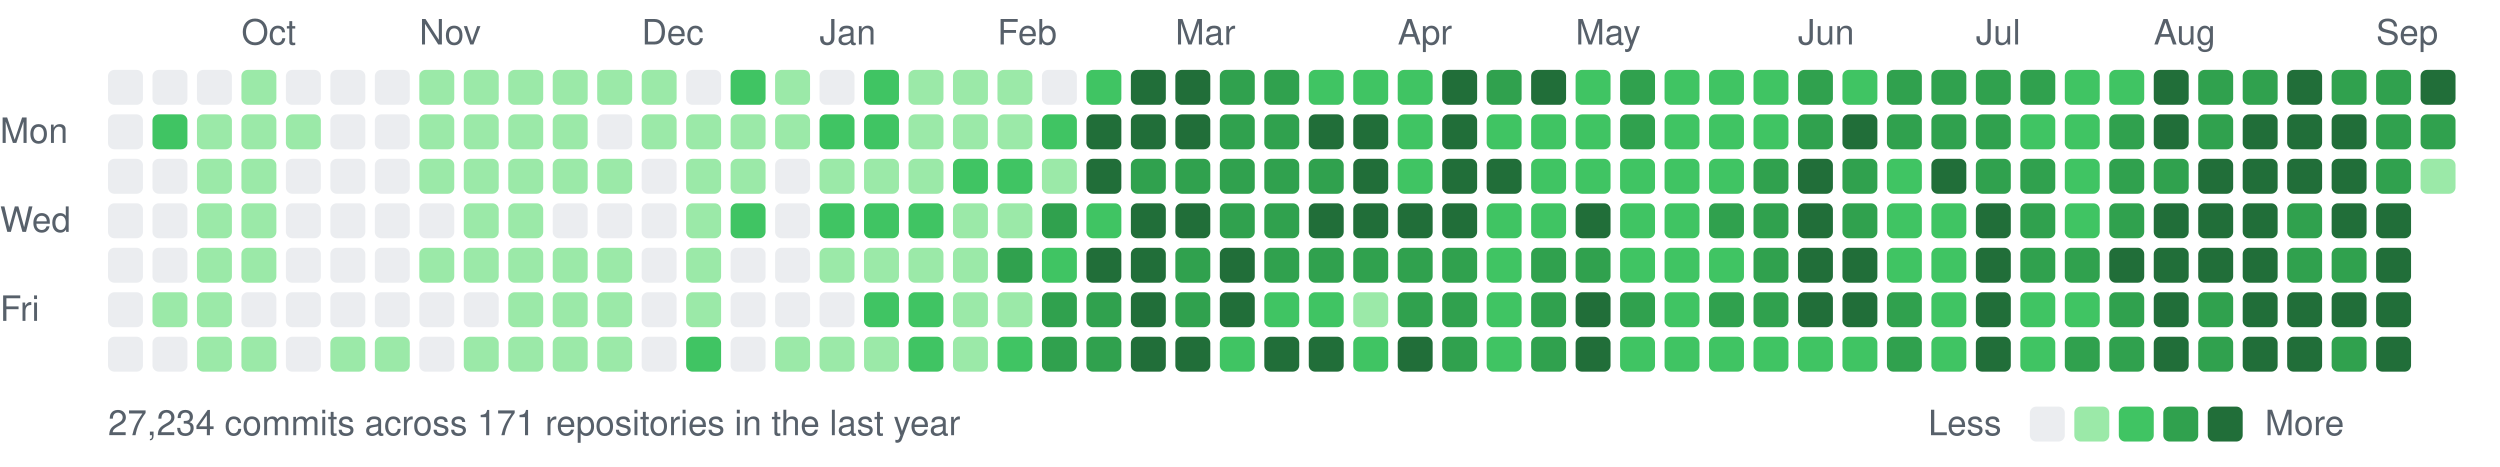
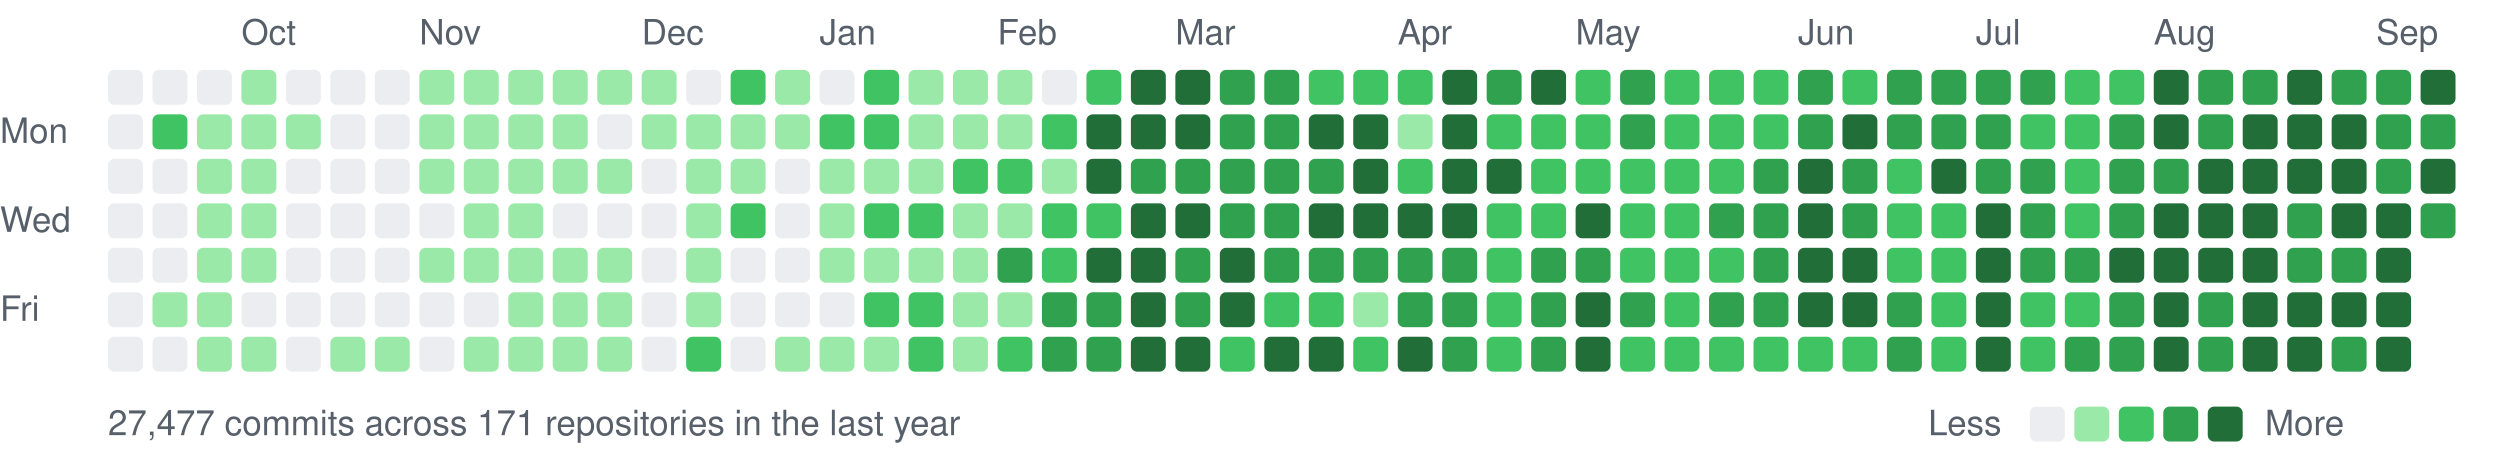
<svg xmlns="http://www.w3.org/2000/svg" width="787" height="147" viewBox="0 0 787 147">
  <style>text{font:11px -apple-system,BlinkMacSystemFont,"Segoe UI",Helvetica,Arial,sans-serif;fill:#57606a}</style>
  <text x="76" y="14">Oct</text>
  <text x="132" y="14">Nov</text>
  <text x="202" y="14">Dec</text>
  <text x="258" y="14">Jan</text>
  <text x="314" y="14">Feb</text>
  <text x="370" y="14">Mar</text>
  <text x="440" y="14">Apr</text>
  <text x="496" y="14">May</text>
  <text x="566" y="14">Jun</text>
  <text x="622" y="14">Jul</text>
  <text x="678" y="14">Aug</text>
  <text x="748" y="14">Sep</text>
  <text x="0" y="45">Mon</text>
  <text x="0" y="73">Wed</text>
  <text x="0" y="101">Fri</text>
  <rect x="34" y="22" width="11" height="11" rx="2" fill="#ebedf0" />
  <rect x="34" y="36" width="11" height="11" rx="2" fill="#ebedf0" />
  <rect x="34" y="50" width="11" height="11" rx="2" fill="#ebedf0" />
  <rect x="34" y="64" width="11" height="11" rx="2" fill="#ebedf0" />
  <rect x="34" y="78" width="11" height="11" rx="2" fill="#ebedf0" />
  <rect x="34" y="92" width="11" height="11" rx="2" fill="#ebedf0" />
  <rect x="34" y="106" width="11" height="11" rx="2" fill="#ebedf0" />
  <rect x="48" y="22" width="11" height="11" rx="2" fill="#ebedf0" />
  <rect x="48" y="36" width="11" height="11" rx="2" fill="#40c463" />
  <rect x="48" y="50" width="11" height="11" rx="2" fill="#ebedf0" />
  <rect x="48" y="64" width="11" height="11" rx="2" fill="#ebedf0" />
  <rect x="48" y="78" width="11" height="11" rx="2" fill="#ebedf0" />
  <rect x="48" y="92" width="11" height="11" rx="2" fill="#9be9a8" />
  <rect x="48" y="106" width="11" height="11" rx="2" fill="#ebedf0" />
  <rect x="62" y="22" width="11" height="11" rx="2" fill="#ebedf0" />
  <rect x="62" y="36" width="11" height="11" rx="2" fill="#9be9a8" />
  <rect x="62" y="50" width="11" height="11" rx="2" fill="#9be9a8" />
  <rect x="62" y="64" width="11" height="11" rx="2" fill="#9be9a8" />
  <rect x="62" y="78" width="11" height="11" rx="2" fill="#9be9a8" />
  <rect x="62" y="92" width="11" height="11" rx="2" fill="#9be9a8" />
  <rect x="62" y="106" width="11" height="11" rx="2" fill="#9be9a8" />
  <rect x="76" y="22" width="11" height="11" rx="2" fill="#9be9a8" />
  <rect x="76" y="36" width="11" height="11" rx="2" fill="#9be9a8" />
  <rect x="76" y="50" width="11" height="11" rx="2" fill="#9be9a8" />
  <rect x="76" y="64" width="11" height="11" rx="2" fill="#9be9a8" />
  <rect x="76" y="78" width="11" height="11" rx="2" fill="#9be9a8" />
  <rect x="76" y="92" width="11" height="11" rx="2" fill="#ebedf0" />
  <rect x="76" y="106" width="11" height="11" rx="2" fill="#9be9a8" />
  <rect x="90" y="22" width="11" height="11" rx="2" fill="#ebedf0" />
  <rect x="90" y="36" width="11" height="11" rx="2" fill="#9be9a8" />
  <rect x="90" y="50" width="11" height="11" rx="2" fill="#ebedf0" />
  <rect x="90" y="64" width="11" height="11" rx="2" fill="#ebedf0" />
  <rect x="90" y="78" width="11" height="11" rx="2" fill="#ebedf0" />
  <rect x="90" y="92" width="11" height="11" rx="2" fill="#ebedf0" />
  <rect x="90" y="106" width="11" height="11" rx="2" fill="#ebedf0" />
  <rect x="104" y="22" width="11" height="11" rx="2" fill="#ebedf0" />
  <rect x="104" y="36" width="11" height="11" rx="2" fill="#ebedf0" />
  <rect x="104" y="50" width="11" height="11" rx="2" fill="#ebedf0" />
  <rect x="104" y="64" width="11" height="11" rx="2" fill="#ebedf0" />
  <rect x="104" y="78" width="11" height="11" rx="2" fill="#ebedf0" />
  <rect x="104" y="92" width="11" height="11" rx="2" fill="#ebedf0" />
  <rect x="104" y="106" width="11" height="11" rx="2" fill="#9be9a8" />
  <rect x="118" y="22" width="11" height="11" rx="2" fill="#ebedf0" />
  <rect x="118" y="36" width="11" height="11" rx="2" fill="#ebedf0" />
  <rect x="118" y="50" width="11" height="11" rx="2" fill="#ebedf0" />
  <rect x="118" y="64" width="11" height="11" rx="2" fill="#ebedf0" />
  <rect x="118" y="78" width="11" height="11" rx="2" fill="#ebedf0" />
  <rect x="118" y="92" width="11" height="11" rx="2" fill="#ebedf0" />
  <rect x="118" y="106" width="11" height="11" rx="2" fill="#9be9a8" />
  <rect x="132" y="22" width="11" height="11" rx="2" fill="#9be9a8" />
  <rect x="132" y="36" width="11" height="11" rx="2" fill="#9be9a8" />
  <rect x="132" y="50" width="11" height="11" rx="2" fill="#9be9a8" />
  <rect x="132" y="64" width="11" height="11" rx="2" fill="#ebedf0" />
  <rect x="132" y="78" width="11" height="11" rx="2" fill="#9be9a8" />
  <rect x="132" y="92" width="11" height="11" rx="2" fill="#ebedf0" />
  <rect x="132" y="106" width="11" height="11" rx="2" fill="#ebedf0" />
  <rect x="146" y="22" width="11" height="11" rx="2" fill="#9be9a8" />
  <rect x="146" y="36" width="11" height="11" rx="2" fill="#9be9a8" />
  <rect x="146" y="50" width="11" height="11" rx="2" fill="#9be9a8" />
  <rect x="146" y="64" width="11" height="11" rx="2" fill="#9be9a8" />
  <rect x="146" y="78" width="11" height="11" rx="2" fill="#9be9a8" />
  <rect x="146" y="92" width="11" height="11" rx="2" fill="#ebedf0" />
  <rect x="146" y="106" width="11" height="11" rx="2" fill="#9be9a8" />
  <rect x="160" y="22" width="11" height="11" rx="2" fill="#9be9a8" />
  <rect x="160" y="36" width="11" height="11" rx="2" fill="#9be9a8" />
  <rect x="160" y="50" width="11" height="11" rx="2" fill="#9be9a8" />
  <rect x="160" y="64" width="11" height="11" rx="2" fill="#9be9a8" />
  <rect x="160" y="78" width="11" height="11" rx="2" fill="#9be9a8" />
  <rect x="160" y="92" width="11" height="11" rx="2" fill="#9be9a8" />
  <rect x="160" y="106" width="11" height="11" rx="2" fill="#9be9a8" />
  <rect x="174" y="22" width="11" height="11" rx="2" fill="#9be9a8" />
  <rect x="174" y="36" width="11" height="11" rx="2" fill="#9be9a8" />
  <rect x="174" y="50" width="11" height="11" rx="2" fill="#9be9a8" />
  <rect x="174" y="64" width="11" height="11" rx="2" fill="#ebedf0" />
  <rect x="174" y="78" width="11" height="11" rx="2" fill="#9be9a8" />
  <rect x="174" y="92" width="11" height="11" rx="2" fill="#9be9a8" />
  <rect x="174" y="106" width="11" height="11" rx="2" fill="#9be9a8" />
  <rect x="188" y="22" width="11" height="11" rx="2" fill="#9be9a8" />
  <rect x="188" y="36" width="11" height="11" rx="2" fill="#ebedf0" />
  <rect x="188" y="50" width="11" height="11" rx="2" fill="#9be9a8" />
  <rect x="188" y="64" width="11" height="11" rx="2" fill="#ebedf0" />
  <rect x="188" y="78" width="11" height="11" rx="2" fill="#9be9a8" />
  <rect x="188" y="92" width="11" height="11" rx="2" fill="#9be9a8" />
  <rect x="188" y="106" width="11" height="11" rx="2" fill="#9be9a8" />
  <rect x="202" y="22" width="11" height="11" rx="2" fill="#9be9a8" />
  <rect x="202" y="36" width="11" height="11" rx="2" fill="#9be9a8" />
  <rect x="202" y="50" width="11" height="11" rx="2" fill="#ebedf0" />
  <rect x="202" y="64" width="11" height="11" rx="2" fill="#ebedf0" />
  <rect x="202" y="78" width="11" height="11" rx="2" fill="#ebedf0" />
  <rect x="202" y="92" width="11" height="11" rx="2" fill="#ebedf0" />
  <rect x="202" y="106" width="11" height="11" rx="2" fill="#ebedf0" />
  <rect x="216" y="22" width="11" height="11" rx="2" fill="#ebedf0" />
  <rect x="216" y="36" width="11" height="11" rx="2" fill="#9be9a8" />
  <rect x="216" y="50" width="11" height="11" rx="2" fill="#9be9a8" />
  <rect x="216" y="64" width="11" height="11" rx="2" fill="#9be9a8" />
  <rect x="216" y="78" width="11" height="11" rx="2" fill="#9be9a8" />
  <rect x="216" y="92" width="11" height="11" rx="2" fill="#9be9a8" />
  <rect x="216" y="106" width="11" height="11" rx="2" fill="#40c463" />
  <rect x="230" y="22" width="11" height="11" rx="2" fill="#40c463" />
  <rect x="230" y="36" width="11" height="11" rx="2" fill="#9be9a8" />
  <rect x="230" y="50" width="11" height="11" rx="2" fill="#9be9a8" />
  <rect x="230" y="64" width="11" height="11" rx="2" fill="#40c463" />
  <rect x="230" y="78" width="11" height="11" rx="2" fill="#ebedf0" />
  <rect x="230" y="92" width="11" height="11" rx="2" fill="#ebedf0" />
  <rect x="230" y="106" width="11" height="11" rx="2" fill="#ebedf0" />
  <rect x="244" y="22" width="11" height="11" rx="2" fill="#9be9a8" />
  <rect x="244" y="36" width="11" height="11" rx="2" fill="#9be9a8" />
  <rect x="244" y="50" width="11" height="11" rx="2" fill="#ebedf0" />
  <rect x="244" y="64" width="11" height="11" rx="2" fill="#ebedf0" />
  <rect x="244" y="78" width="11" height="11" rx="2" fill="#ebedf0" />
  <rect x="244" y="92" width="11" height="11" rx="2" fill="#ebedf0" />
  <rect x="244" y="106" width="11" height="11" rx="2" fill="#9be9a8" />
  <rect x="258" y="22" width="11" height="11" rx="2" fill="#ebedf0" />
  <rect x="258" y="36" width="11" height="11" rx="2" fill="#40c463" />
  <rect x="258" y="50" width="11" height="11" rx="2" fill="#9be9a8" />
-   <rect x="258" y="64" width="11" height="11" rx="2" fill="#40c463" />
+   <rect x="258" y="64" width="11" height="11" rx="2" fill="#9be9a8" />
  <rect x="258" y="78" width="11" height="11" rx="2" fill="#9be9a8" />
  <rect x="258" y="92" width="11" height="11" rx="2" fill="#ebedf0" />
  <rect x="258" y="106" width="11" height="11" rx="2" fill="#9be9a8" />
  <rect x="272" y="22" width="11" height="11" rx="2" fill="#40c463" />
  <rect x="272" y="36" width="11" height="11" rx="2" fill="#40c463" />
  <rect x="272" y="50" width="11" height="11" rx="2" fill="#9be9a8" />
  <rect x="272" y="64" width="11" height="11" rx="2" fill="#40c463" />
  <rect x="272" y="78" width="11" height="11" rx="2" fill="#9be9a8" />
  <rect x="272" y="92" width="11" height="11" rx="2" fill="#40c463" />
  <rect x="272" y="106" width="11" height="11" rx="2" fill="#9be9a8" />
  <rect x="286" y="22" width="11" height="11" rx="2" fill="#9be9a8" />
  <rect x="286" y="36" width="11" height="11" rx="2" fill="#9be9a8" />
  <rect x="286" y="50" width="11" height="11" rx="2" fill="#9be9a8" />
  <rect x="286" y="64" width="11" height="11" rx="2" fill="#40c463" />
  <rect x="286" y="78" width="11" height="11" rx="2" fill="#9be9a8" />
  <rect x="286" y="92" width="11" height="11" rx="2" fill="#40c463" />
  <rect x="286" y="106" width="11" height="11" rx="2" fill="#40c463" />
  <rect x="300" y="22" width="11" height="11" rx="2" fill="#9be9a8" />
  <rect x="300" y="36" width="11" height="11" rx="2" fill="#9be9a8" />
  <rect x="300" y="50" width="11" height="11" rx="2" fill="#40c463" />
  <rect x="300" y="64" width="11" height="11" rx="2" fill="#9be9a8" />
  <rect x="300" y="78" width="11" height="11" rx="2" fill="#9be9a8" />
  <rect x="300" y="92" width="11" height="11" rx="2" fill="#9be9a8" />
  <rect x="300" y="106" width="11" height="11" rx="2" fill="#9be9a8" />
  <rect x="314" y="22" width="11" height="11" rx="2" fill="#9be9a8" />
  <rect x="314" y="36" width="11" height="11" rx="2" fill="#9be9a8" />
  <rect x="314" y="50" width="11" height="11" rx="2" fill="#40c463" />
  <rect x="314" y="64" width="11" height="11" rx="2" fill="#9be9a8" />
  <rect x="314" y="78" width="11" height="11" rx="2" fill="#30a14e" />
  <rect x="314" y="92" width="11" height="11" rx="2" fill="#9be9a8" />
  <rect x="314" y="106" width="11" height="11" rx="2" fill="#40c463" />
  <rect x="328" y="22" width="11" height="11" rx="2" fill="#ebedf0" />
  <rect x="328" y="36" width="11" height="11" rx="2" fill="#40c463" />
  <rect x="328" y="50" width="11" height="11" rx="2" fill="#9be9a8" />
-   <rect x="328" y="64" width="11" height="11" rx="2" fill="#30a14e" />
+   <rect x="328" y="64" width="11" height="11" rx="2" fill="#40c463" />
  <rect x="328" y="78" width="11" height="11" rx="2" fill="#40c463" />
  <rect x="328" y="92" width="11" height="11" rx="2" fill="#30a14e" />
  <rect x="328" y="106" width="11" height="11" rx="2" fill="#30a14e" />
  <rect x="342" y="22" width="11" height="11" rx="2" fill="#40c463" />
  <rect x="342" y="36" width="11" height="11" rx="2" fill="#216e39" />
  <rect x="342" y="50" width="11" height="11" rx="2" fill="#216e39" />
  <rect x="342" y="64" width="11" height="11" rx="2" fill="#40c463" />
  <rect x="342" y="78" width="11" height="11" rx="2" fill="#216e39" />
  <rect x="342" y="92" width="11" height="11" rx="2" fill="#30a14e" />
  <rect x="342" y="106" width="11" height="11" rx="2" fill="#30a14e" />
  <rect x="356" y="22" width="11" height="11" rx="2" fill="#216e39" />
  <rect x="356" y="36" width="11" height="11" rx="2" fill="#216e39" />
  <rect x="356" y="50" width="11" height="11" rx="2" fill="#30a14e" />
  <rect x="356" y="64" width="11" height="11" rx="2" fill="#216e39" />
  <rect x="356" y="78" width="11" height="11" rx="2" fill="#216e39" />
  <rect x="356" y="92" width="11" height="11" rx="2" fill="#216e39" />
  <rect x="356" y="106" width="11" height="11" rx="2" fill="#216e39" />
  <rect x="370" y="22" width="11" height="11" rx="2" fill="#216e39" />
  <rect x="370" y="36" width="11" height="11" rx="2" fill="#216e39" />
  <rect x="370" y="50" width="11" height="11" rx="2" fill="#30a14e" />
  <rect x="370" y="64" width="11" height="11" rx="2" fill="#216e39" />
  <rect x="370" y="78" width="11" height="11" rx="2" fill="#30a14e" />
  <rect x="370" y="92" width="11" height="11" rx="2" fill="#30a14e" />
  <rect x="370" y="106" width="11" height="11" rx="2" fill="#216e39" />
  <rect x="384" y="22" width="11" height="11" rx="2" fill="#30a14e" />
  <rect x="384" y="36" width="11" height="11" rx="2" fill="#30a14e" />
  <rect x="384" y="50" width="11" height="11" rx="2" fill="#30a14e" />
  <rect x="384" y="64" width="11" height="11" rx="2" fill="#30a14e" />
  <rect x="384" y="78" width="11" height="11" rx="2" fill="#216e39" />
  <rect x="384" y="92" width="11" height="11" rx="2" fill="#216e39" />
  <rect x="384" y="106" width="11" height="11" rx="2" fill="#40c463" />
  <rect x="398" y="22" width="11" height="11" rx="2" fill="#30a14e" />
  <rect x="398" y="36" width="11" height="11" rx="2" fill="#30a14e" />
  <rect x="398" y="50" width="11" height="11" rx="2" fill="#30a14e" />
  <rect x="398" y="64" width="11" height="11" rx="2" fill="#30a14e" />
  <rect x="398" y="78" width="11" height="11" rx="2" fill="#30a14e" />
  <rect x="398" y="92" width="11" height="11" rx="2" fill="#40c463" />
  <rect x="398" y="106" width="11" height="11" rx="2" fill="#216e39" />
  <rect x="412" y="22" width="11" height="11" rx="2" fill="#40c463" />
  <rect x="412" y="36" width="11" height="11" rx="2" fill="#216e39" />
  <rect x="412" y="50" width="11" height="11" rx="2" fill="#30a14e" />
  <rect x="412" y="64" width="11" height="11" rx="2" fill="#216e39" />
  <rect x="412" y="78" width="11" height="11" rx="2" fill="#30a14e" />
  <rect x="412" y="92" width="11" height="11" rx="2" fill="#40c463" />
  <rect x="412" y="106" width="11" height="11" rx="2" fill="#216e39" />
  <rect x="426" y="22" width="11" height="11" rx="2" fill="#40c463" />
  <rect x="426" y="36" width="11" height="11" rx="2" fill="#216e39" />
  <rect x="426" y="50" width="11" height="11" rx="2" fill="#216e39" />
  <rect x="426" y="64" width="11" height="11" rx="2" fill="#216e39" />
  <rect x="426" y="78" width="11" height="11" rx="2" fill="#30a14e" />
  <rect x="426" y="92" width="11" height="11" rx="2" fill="#9be9a8" />
  <rect x="426" y="106" width="11" height="11" rx="2" fill="#40c463" />
  <rect x="440" y="22" width="11" height="11" rx="2" fill="#40c463" />
-   <rect x="440" y="36" width="11" height="11" rx="2" fill="#40c463" />
+   <rect x="440" y="36" width="11" height="11" rx="2" fill="#9be9a8" />
  <rect x="440" y="50" width="11" height="11" rx="2" fill="#40c463" />
  <rect x="440" y="64" width="11" height="11" rx="2" fill="#216e39" />
  <rect x="440" y="78" width="11" height="11" rx="2" fill="#30a14e" />
  <rect x="440" y="92" width="11" height="11" rx="2" fill="#30a14e" />
  <rect x="440" y="106" width="11" height="11" rx="2" fill="#216e39" />
  <rect x="454" y="22" width="11" height="11" rx="2" fill="#216e39" />
  <rect x="454" y="36" width="11" height="11" rx="2" fill="#216e39" />
  <rect x="454" y="50" width="11" height="11" rx="2" fill="#216e39" />
  <rect x="454" y="64" width="11" height="11" rx="2" fill="#216e39" />
  <rect x="454" y="78" width="11" height="11" rx="2" fill="#30a14e" />
  <rect x="454" y="92" width="11" height="11" rx="2" fill="#30a14e" />
  <rect x="454" y="106" width="11" height="11" rx="2" fill="#30a14e" />
  <rect x="468" y="22" width="11" height="11" rx="2" fill="#30a14e" />
  <rect x="468" y="36" width="11" height="11" rx="2" fill="#40c463" />
  <rect x="468" y="50" width="11" height="11" rx="2" fill="#216e39" />
  <rect x="468" y="64" width="11" height="11" rx="2" fill="#40c463" />
  <rect x="468" y="78" width="11" height="11" rx="2" fill="#40c463" />
  <rect x="468" y="92" width="11" height="11" rx="2" fill="#40c463" />
  <rect x="468" y="106" width="11" height="11" rx="2" fill="#40c463" />
  <rect x="482" y="22" width="11" height="11" rx="2" fill="#216e39" />
  <rect x="482" y="36" width="11" height="11" rx="2" fill="#40c463" />
  <rect x="482" y="50" width="11" height="11" rx="2" fill="#40c463" />
  <rect x="482" y="64" width="11" height="11" rx="2" fill="#40c463" />
  <rect x="482" y="78" width="11" height="11" rx="2" fill="#30a14e" />
  <rect x="482" y="92" width="11" height="11" rx="2" fill="#30a14e" />
  <rect x="482" y="106" width="11" height="11" rx="2" fill="#30a14e" />
  <rect x="496" y="22" width="11" height="11" rx="2" fill="#40c463" />
  <rect x="496" y="36" width="11" height="11" rx="2" fill="#40c463" />
  <rect x="496" y="50" width="11" height="11" rx="2" fill="#40c463" />
  <rect x="496" y="64" width="11" height="11" rx="2" fill="#216e39" />
  <rect x="496" y="78" width="11" height="11" rx="2" fill="#30a14e" />
  <rect x="496" y="92" width="11" height="11" rx="2" fill="#216e39" />
  <rect x="496" y="106" width="11" height="11" rx="2" fill="#216e39" />
  <rect x="510" y="22" width="11" height="11" rx="2" fill="#30a14e" />
  <rect x="510" y="36" width="11" height="11" rx="2" fill="#30a14e" />
  <rect x="510" y="50" width="11" height="11" rx="2" fill="#40c463" />
  <rect x="510" y="64" width="11" height="11" rx="2" fill="#40c463" />
  <rect x="510" y="78" width="11" height="11" rx="2" fill="#40c463" />
  <rect x="510" y="92" width="11" height="11" rx="2" fill="#30a14e" />
  <rect x="510" y="106" width="11" height="11" rx="2" fill="#40c463" />
  <rect x="524" y="22" width="11" height="11" rx="2" fill="#40c463" />
  <rect x="524" y="36" width="11" height="11" rx="2" fill="#40c463" />
  <rect x="524" y="50" width="11" height="11" rx="2" fill="#40c463" />
  <rect x="524" y="64" width="11" height="11" rx="2" fill="#40c463" />
  <rect x="524" y="78" width="11" height="11" rx="2" fill="#40c463" />
  <rect x="524" y="92" width="11" height="11" rx="2" fill="#40c463" />
  <rect x="524" y="106" width="11" height="11" rx="2" fill="#40c463" />
  <rect x="538" y="22" width="11" height="11" rx="2" fill="#40c463" />
  <rect x="538" y="36" width="11" height="11" rx="2" fill="#40c463" />
  <rect x="538" y="50" width="11" height="11" rx="2" fill="#40c463" />
  <rect x="538" y="64" width="11" height="11" rx="2" fill="#30a14e" />
  <rect x="538" y="78" width="11" height="11" rx="2" fill="#40c463" />
  <rect x="538" y="92" width="11" height="11" rx="2" fill="#30a14e" />
  <rect x="538" y="106" width="11" height="11" rx="2" fill="#40c463" />
  <rect x="552" y="22" width="11" height="11" rx="2" fill="#40c463" />
  <rect x="552" y="36" width="11" height="11" rx="2" fill="#40c463" />
  <rect x="552" y="50" width="11" height="11" rx="2" fill="#30a14e" />
  <rect x="552" y="64" width="11" height="11" rx="2" fill="#30a14e" />
  <rect x="552" y="78" width="11" height="11" rx="2" fill="#30a14e" />
  <rect x="552" y="92" width="11" height="11" rx="2" fill="#30a14e" />
  <rect x="552" y="106" width="11" height="11" rx="2" fill="#40c463" />
  <rect x="566" y="22" width="11" height="11" rx="2" fill="#30a14e" />
  <rect x="566" y="36" width="11" height="11" rx="2" fill="#30a14e" />
  <rect x="566" y="50" width="11" height="11" rx="2" fill="#216e39" />
  <rect x="566" y="64" width="11" height="11" rx="2" fill="#216e39" />
  <rect x="566" y="78" width="11" height="11" rx="2" fill="#216e39" />
  <rect x="566" y="92" width="11" height="11" rx="2" fill="#216e39" />
  <rect x="566" y="106" width="11" height="11" rx="2" fill="#40c463" />
  <rect x="580" y="22" width="11" height="11" rx="2" fill="#40c463" />
  <rect x="580" y="36" width="11" height="11" rx="2" fill="#216e39" />
  <rect x="580" y="50" width="11" height="11" rx="2" fill="#30a14e" />
  <rect x="580" y="64" width="11" height="11" rx="2" fill="#30a14e" />
  <rect x="580" y="78" width="11" height="11" rx="2" fill="#216e39" />
  <rect x="580" y="92" width="11" height="11" rx="2" fill="#216e39" />
  <rect x="580" y="106" width="11" height="11" rx="2" fill="#40c463" />
  <rect x="594" y="22" width="11" height="11" rx="2" fill="#30a14e" />
  <rect x="594" y="36" width="11" height="11" rx="2" fill="#30a14e" />
  <rect x="594" y="50" width="11" height="11" rx="2" fill="#40c463" />
  <rect x="594" y="64" width="11" height="11" rx="2" fill="#40c463" />
  <rect x="594" y="78" width="11" height="11" rx="2" fill="#40c463" />
  <rect x="594" y="92" width="11" height="11" rx="2" fill="#30a14e" />
  <rect x="594" y="106" width="11" height="11" rx="2" fill="#30a14e" />
  <rect x="608" y="22" width="11" height="11" rx="2" fill="#30a14e" />
  <rect x="608" y="36" width="11" height="11" rx="2" fill="#30a14e" />
  <rect x="608" y="50" width="11" height="11" rx="2" fill="#216e39" />
  <rect x="608" y="64" width="11" height="11" rx="2" fill="#40c463" />
  <rect x="608" y="78" width="11" height="11" rx="2" fill="#40c463" />
  <rect x="608" y="92" width="11" height="11" rx="2" fill="#40c463" />
  <rect x="608" y="106" width="11" height="11" rx="2" fill="#40c463" />
  <rect x="622" y="22" width="11" height="11" rx="2" fill="#30a14e" />
  <rect x="622" y="36" width="11" height="11" rx="2" fill="#30a14e" />
  <rect x="622" y="50" width="11" height="11" rx="2" fill="#30a14e" />
  <rect x="622" y="64" width="11" height="11" rx="2" fill="#216e39" />
  <rect x="622" y="78" width="11" height="11" rx="2" fill="#216e39" />
  <rect x="622" y="92" width="11" height="11" rx="2" fill="#216e39" />
  <rect x="622" y="106" width="11" height="11" rx="2" fill="#216e39" />
  <rect x="636" y="22" width="11" height="11" rx="2" fill="#30a14e" />
  <rect x="636" y="36" width="11" height="11" rx="2" fill="#40c463" />
  <rect x="636" y="50" width="11" height="11" rx="2" fill="#30a14e" />
  <rect x="636" y="64" width="11" height="11" rx="2" fill="#30a14e" />
  <rect x="636" y="78" width="11" height="11" rx="2" fill="#30a14e" />
  <rect x="636" y="92" width="11" height="11" rx="2" fill="#40c463" />
  <rect x="636" y="106" width="11" height="11" rx="2" fill="#40c463" />
  <rect x="650" y="22" width="11" height="11" rx="2" fill="#40c463" />
  <rect x="650" y="36" width="11" height="11" rx="2" fill="#40c463" />
  <rect x="650" y="50" width="11" height="11" rx="2" fill="#40c463" />
  <rect x="650" y="64" width="11" height="11" rx="2" fill="#40c463" />
  <rect x="650" y="78" width="11" height="11" rx="2" fill="#30a14e" />
  <rect x="650" y="92" width="11" height="11" rx="2" fill="#40c463" />
  <rect x="650" y="106" width="11" height="11" rx="2" fill="#30a14e" />
  <rect x="664" y="22" width="11" height="11" rx="2" fill="#40c463" />
  <rect x="664" y="36" width="11" height="11" rx="2" fill="#30a14e" />
  <rect x="664" y="50" width="11" height="11" rx="2" fill="#30a14e" />
  <rect x="664" y="64" width="11" height="11" rx="2" fill="#30a14e" />
  <rect x="664" y="78" width="11" height="11" rx="2" fill="#216e39" />
  <rect x="664" y="92" width="11" height="11" rx="2" fill="#30a14e" />
  <rect x="664" y="106" width="11" height="11" rx="2" fill="#30a14e" />
  <rect x="678" y="22" width="11" height="11" rx="2" fill="#216e39" />
  <rect x="678" y="36" width="11" height="11" rx="2" fill="#216e39" />
  <rect x="678" y="50" width="11" height="11" rx="2" fill="#30a14e" />
  <rect x="678" y="64" width="11" height="11" rx="2" fill="#216e39" />
  <rect x="678" y="78" width="11" height="11" rx="2" fill="#216e39" />
  <rect x="678" y="92" width="11" height="11" rx="2" fill="#216e39" />
  <rect x="678" y="106" width="11" height="11" rx="2" fill="#216e39" />
  <rect x="692" y="22" width="11" height="11" rx="2" fill="#30a14e" />
  <rect x="692" y="36" width="11" height="11" rx="2" fill="#30a14e" />
  <rect x="692" y="50" width="11" height="11" rx="2" fill="#216e39" />
  <rect x="692" y="64" width="11" height="11" rx="2" fill="#216e39" />
  <rect x="692" y="78" width="11" height="11" rx="2" fill="#216e39" />
  <rect x="692" y="92" width="11" height="11" rx="2" fill="#30a14e" />
  <rect x="692" y="106" width="11" height="11" rx="2" fill="#30a14e" />
  <rect x="706" y="22" width="11" height="11" rx="2" fill="#30a14e" />
  <rect x="706" y="36" width="11" height="11" rx="2" fill="#216e39" />
  <rect x="706" y="50" width="11" height="11" rx="2" fill="#216e39" />
  <rect x="706" y="64" width="11" height="11" rx="2" fill="#216e39" />
  <rect x="706" y="78" width="11" height="11" rx="2" fill="#216e39" />
  <rect x="706" y="92" width="11" height="11" rx="2" fill="#216e39" />
  <rect x="706" y="106" width="11" height="11" rx="2" fill="#216e39" />
  <rect x="720" y="22" width="11" height="11" rx="2" fill="#216e39" />
  <rect x="720" y="36" width="11" height="11" rx="2" fill="#216e39" />
  <rect x="720" y="50" width="11" height="11" rx="2" fill="#216e39" />
  <rect x="720" y="64" width="11" height="11" rx="2" fill="#30a14e" />
  <rect x="720" y="78" width="11" height="11" rx="2" fill="#30a14e" />
  <rect x="720" y="92" width="11" height="11" rx="2" fill="#216e39" />
  <rect x="720" y="106" width="11" height="11" rx="2" fill="#216e39" />
  <rect x="734" y="22" width="11" height="11" rx="2" fill="#30a14e" />
  <rect x="734" y="36" width="11" height="11" rx="2" fill="#216e39" />
  <rect x="734" y="50" width="11" height="11" rx="2" fill="#216e39" />
  <rect x="734" y="64" width="11" height="11" rx="2" fill="#216e39" />
  <rect x="734" y="78" width="11" height="11" rx="2" fill="#30a14e" />
  <rect x="734" y="92" width="11" height="11" rx="2" fill="#216e39" />
  <rect x="734" y="106" width="11" height="11" rx="2" fill="#30a14e" />
  <rect x="748" y="22" width="11" height="11" rx="2" fill="#30a14e" />
  <rect x="748" y="36" width="11" height="11" rx="2" fill="#30a14e" />
  <rect x="748" y="50" width="11" height="11" rx="2" fill="#30a14e" />
  <rect x="748" y="64" width="11" height="11" rx="2" fill="#216e39" />
  <rect x="748" y="78" width="11" height="11" rx="2" fill="#216e39" />
  <rect x="748" y="92" width="11" height="11" rx="2" fill="#216e39" />
  <rect x="748" y="106" width="11" height="11" rx="2" fill="#216e39" />
  <rect x="762" y="22" width="11" height="11" rx="2" fill="#216e39" />
  <rect x="762" y="36" width="11" height="11" rx="2" fill="#30a14e" />
-   <rect x="762" y="50" width="11" height="11" rx="2" fill="#9be9a8" />
-   <text x="34" y="137">27,234 commits across 171 repositories in the last year</text>
+   <rect x="762" y="50" width="11" height="11" rx="2" fill="#216e39" />
+   <rect x="762" y="64" width="11" height="11" rx="2" fill="#30a14e" />
+   <text x="34" y="137">27,477 commits across 171 repositories in the last year</text>
  <text x="607" y="137">Less</text>
  <rect x="639" y="128" width="11" height="11" rx="2" fill="#ebedf0" />
  <rect x="653" y="128" width="11" height="11" rx="2" fill="#9be9a8" />
  <rect x="667" y="128" width="11" height="11" rx="2" fill="#40c463" />
  <rect x="681" y="128" width="11" height="11" rx="2" fill="#30a14e" />
  <rect x="695" y="128" width="11" height="11" rx="2" fill="#216e39" />
  <text x="713" y="137">More</text>
</svg>
